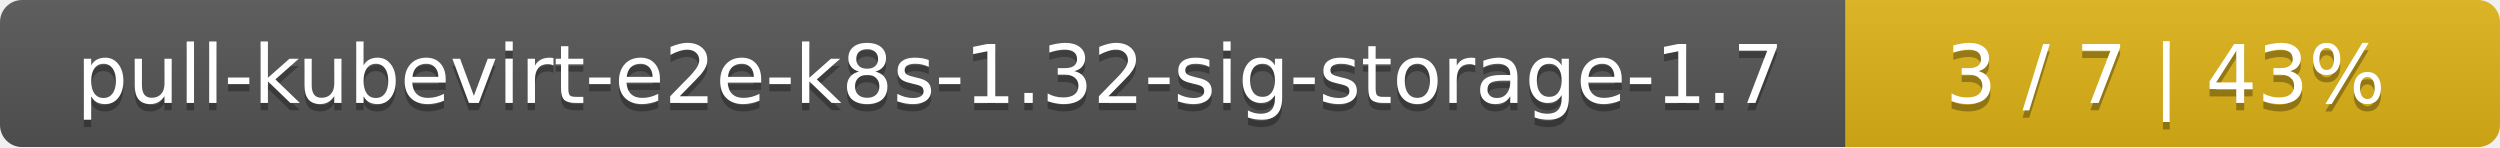
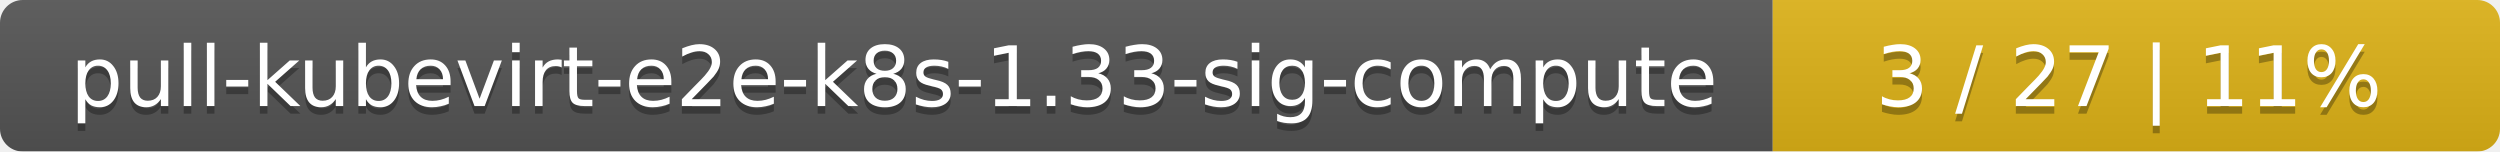
- <svg xmlns="http://www.w3.org/2000/svg" width="340" height="20">
+ <svg xmlns="http://www.w3.org/2000/svg" width="330" height="20">
  <linearGradient id="smooth" x2="0" y2="100%">
    <stop offset="0" stop-color="#bbb" stop-opacity=".1" />
    <stop offset="1" stop-opacity=".1" />
  </linearGradient>
  <mask id="round">
-     <rect width="340" height="20" rx="3" fill="#fff" />
+     <rect width="330" height="20" rx="3" fill="#fff" />
  </mask>
  <g mask="url(#round)">
-     <rect width="251" height="20" fill="#555" />
-     <rect x="251" width="89" height="20" fill="#dfb317" />
-     <rect width="340" height="20" fill="url(#smooth)" />
+     <rect width="234" height="20" fill="#555" />
+     <rect x="234" width="96" height="20" fill="#dfb317" />
+     <rect width="330" height="20" fill="url(#smooth)" />
  </g>
  <g fill="#fff" text-anchor="middle" font-family="DejaVu Sans,Verdana,Geneva,sans-serif" font-size="11">
-     <text x="126.5" y="15" fill="#010101" fill-opacity=".3">pull-kubevirt-e2e-k8s-1.32-sig-storage-1.7</text>
-     <text x="126.5" y="14">pull-kubevirt-e2e-k8s-1.32-sig-storage-1.7</text>
-     <text x="294.5" y="15" fill="#010101" fill-opacity=".3">3 / 7    |    43%</text>
-     <text x="294.5" y="14">3 / 7    |    43%</text>
+     <text x="118" y="15" fill="#010101" fill-opacity=".3">pull-kubevirt-e2e-k8s-1.33-sig-compute</text>
+     <text x="118" y="14">pull-kubevirt-e2e-k8s-1.33-sig-compute</text>
+     <text x="281" y="15" fill="#010101" fill-opacity=".3">3 / 27    |    11%</text>
+     <text x="281" y="14">3 / 27    |    11%</text>
  </g>
</svg>
